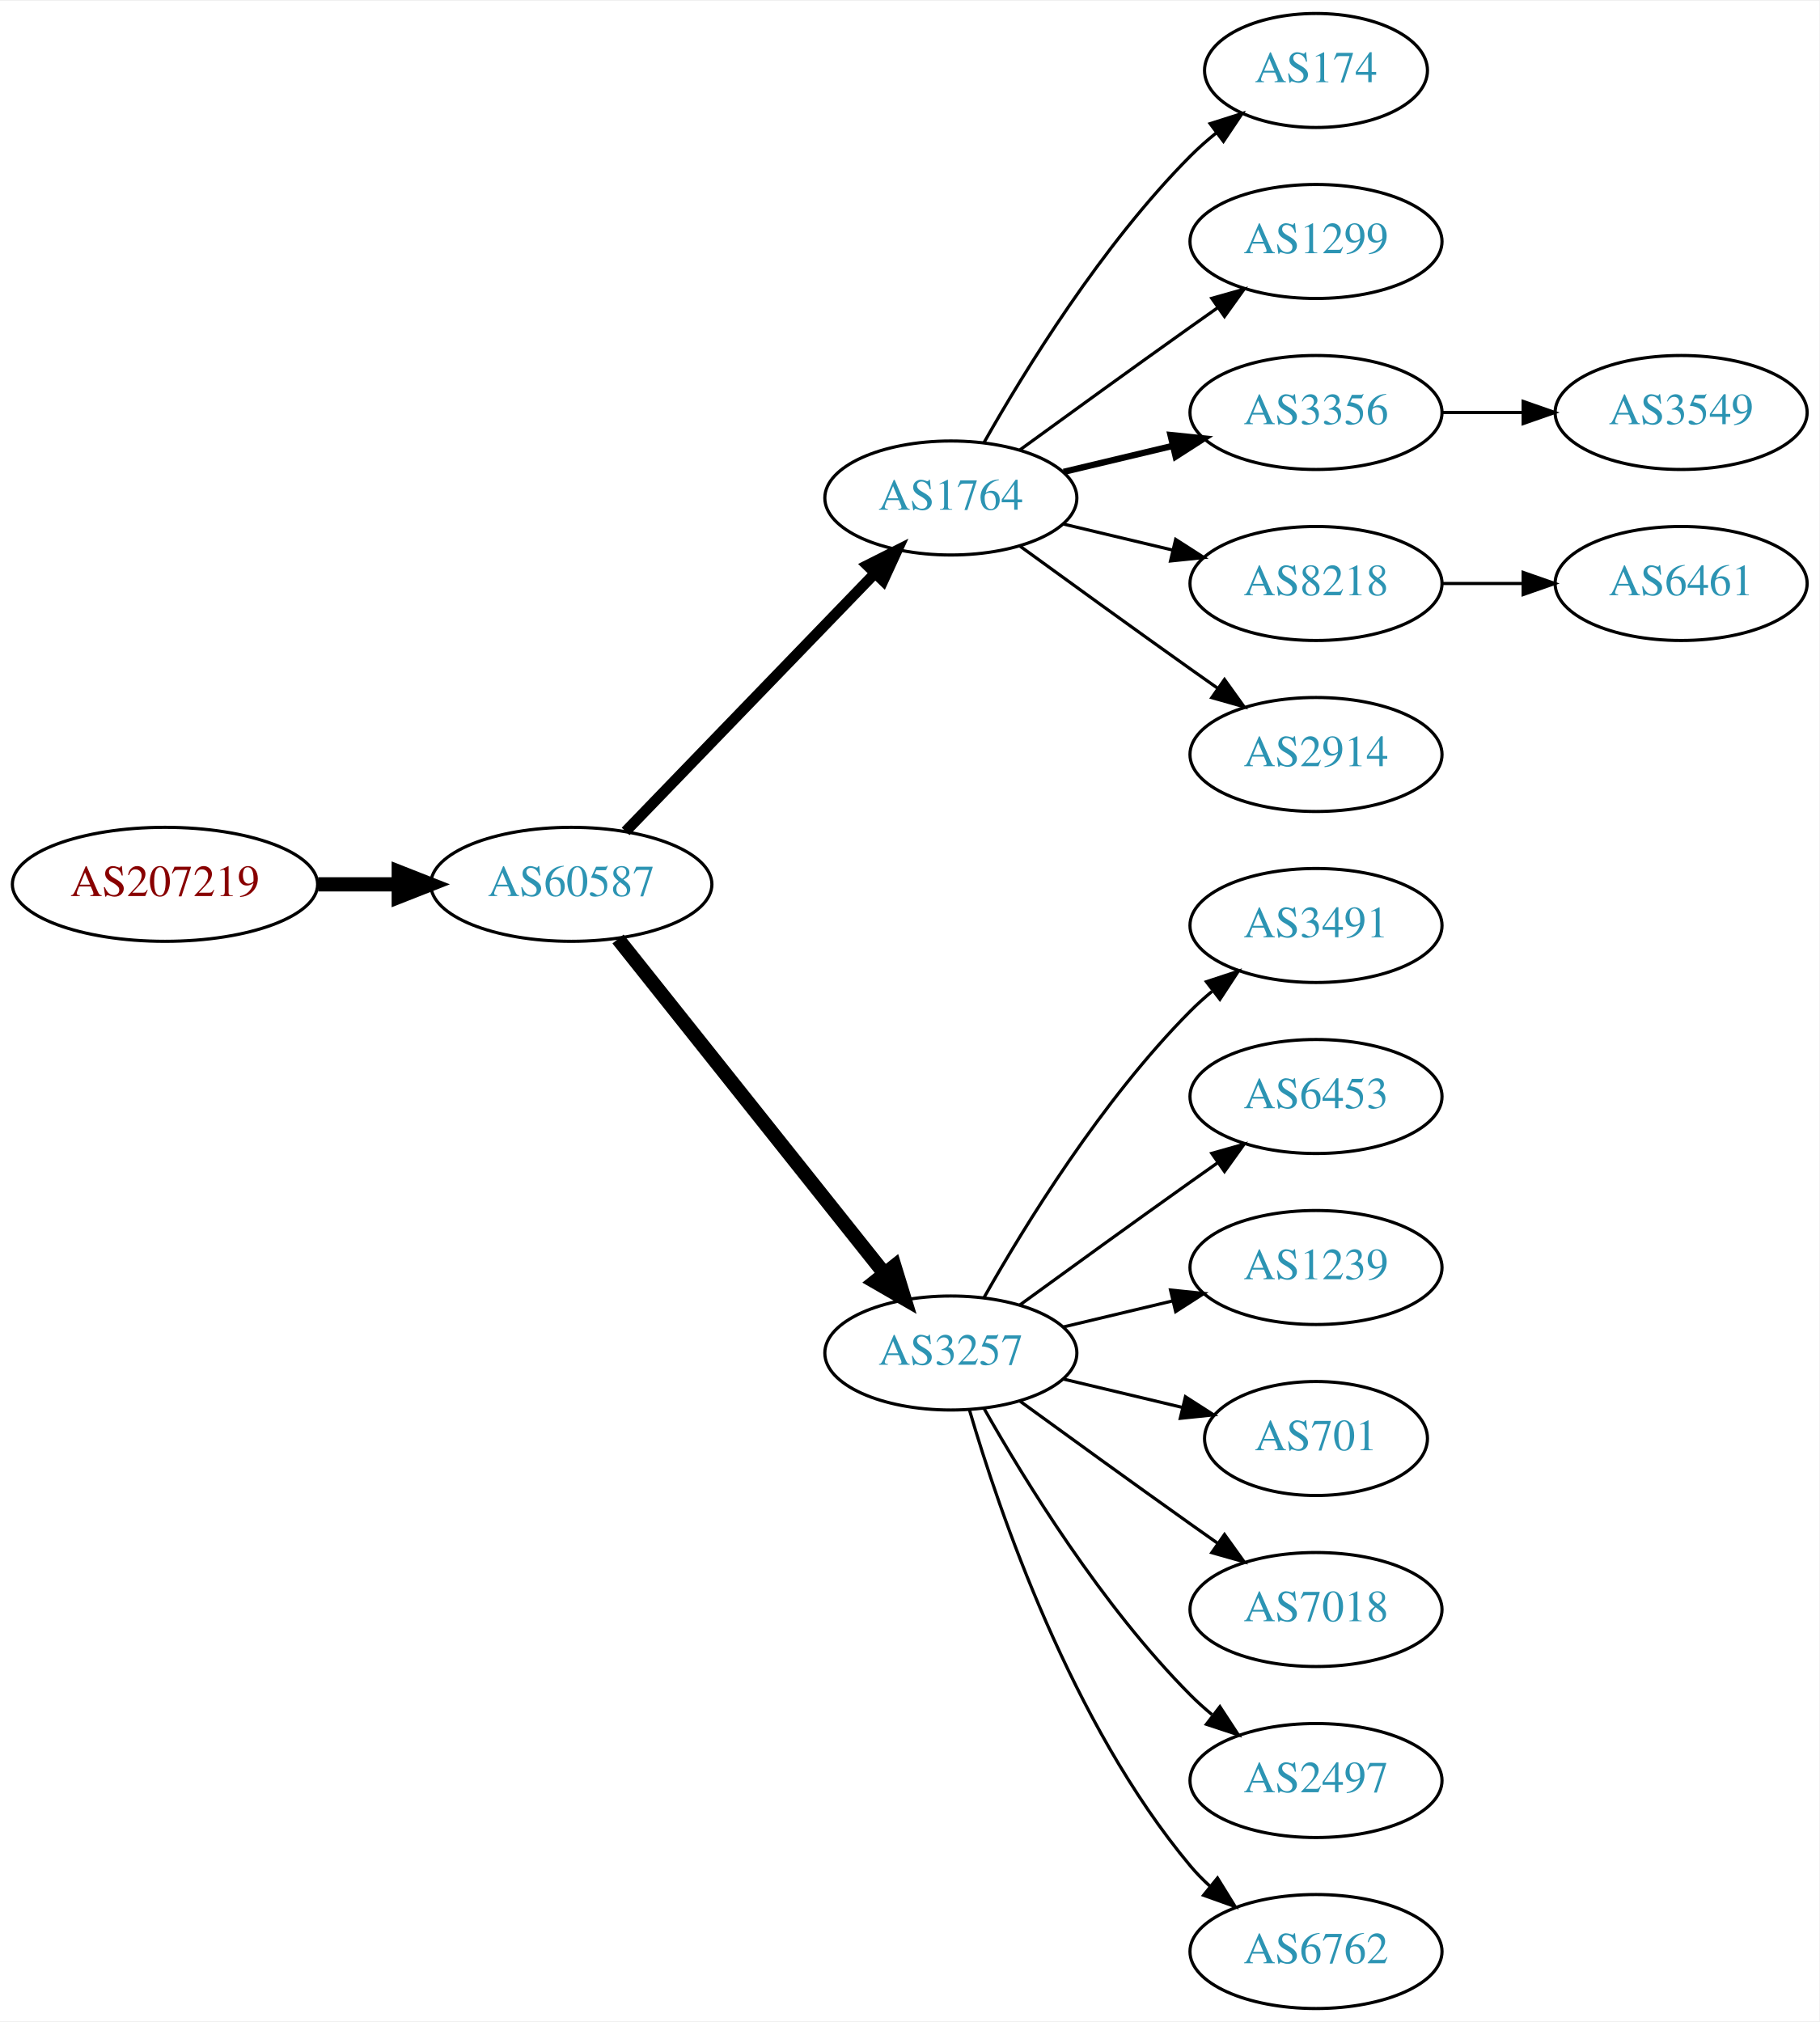
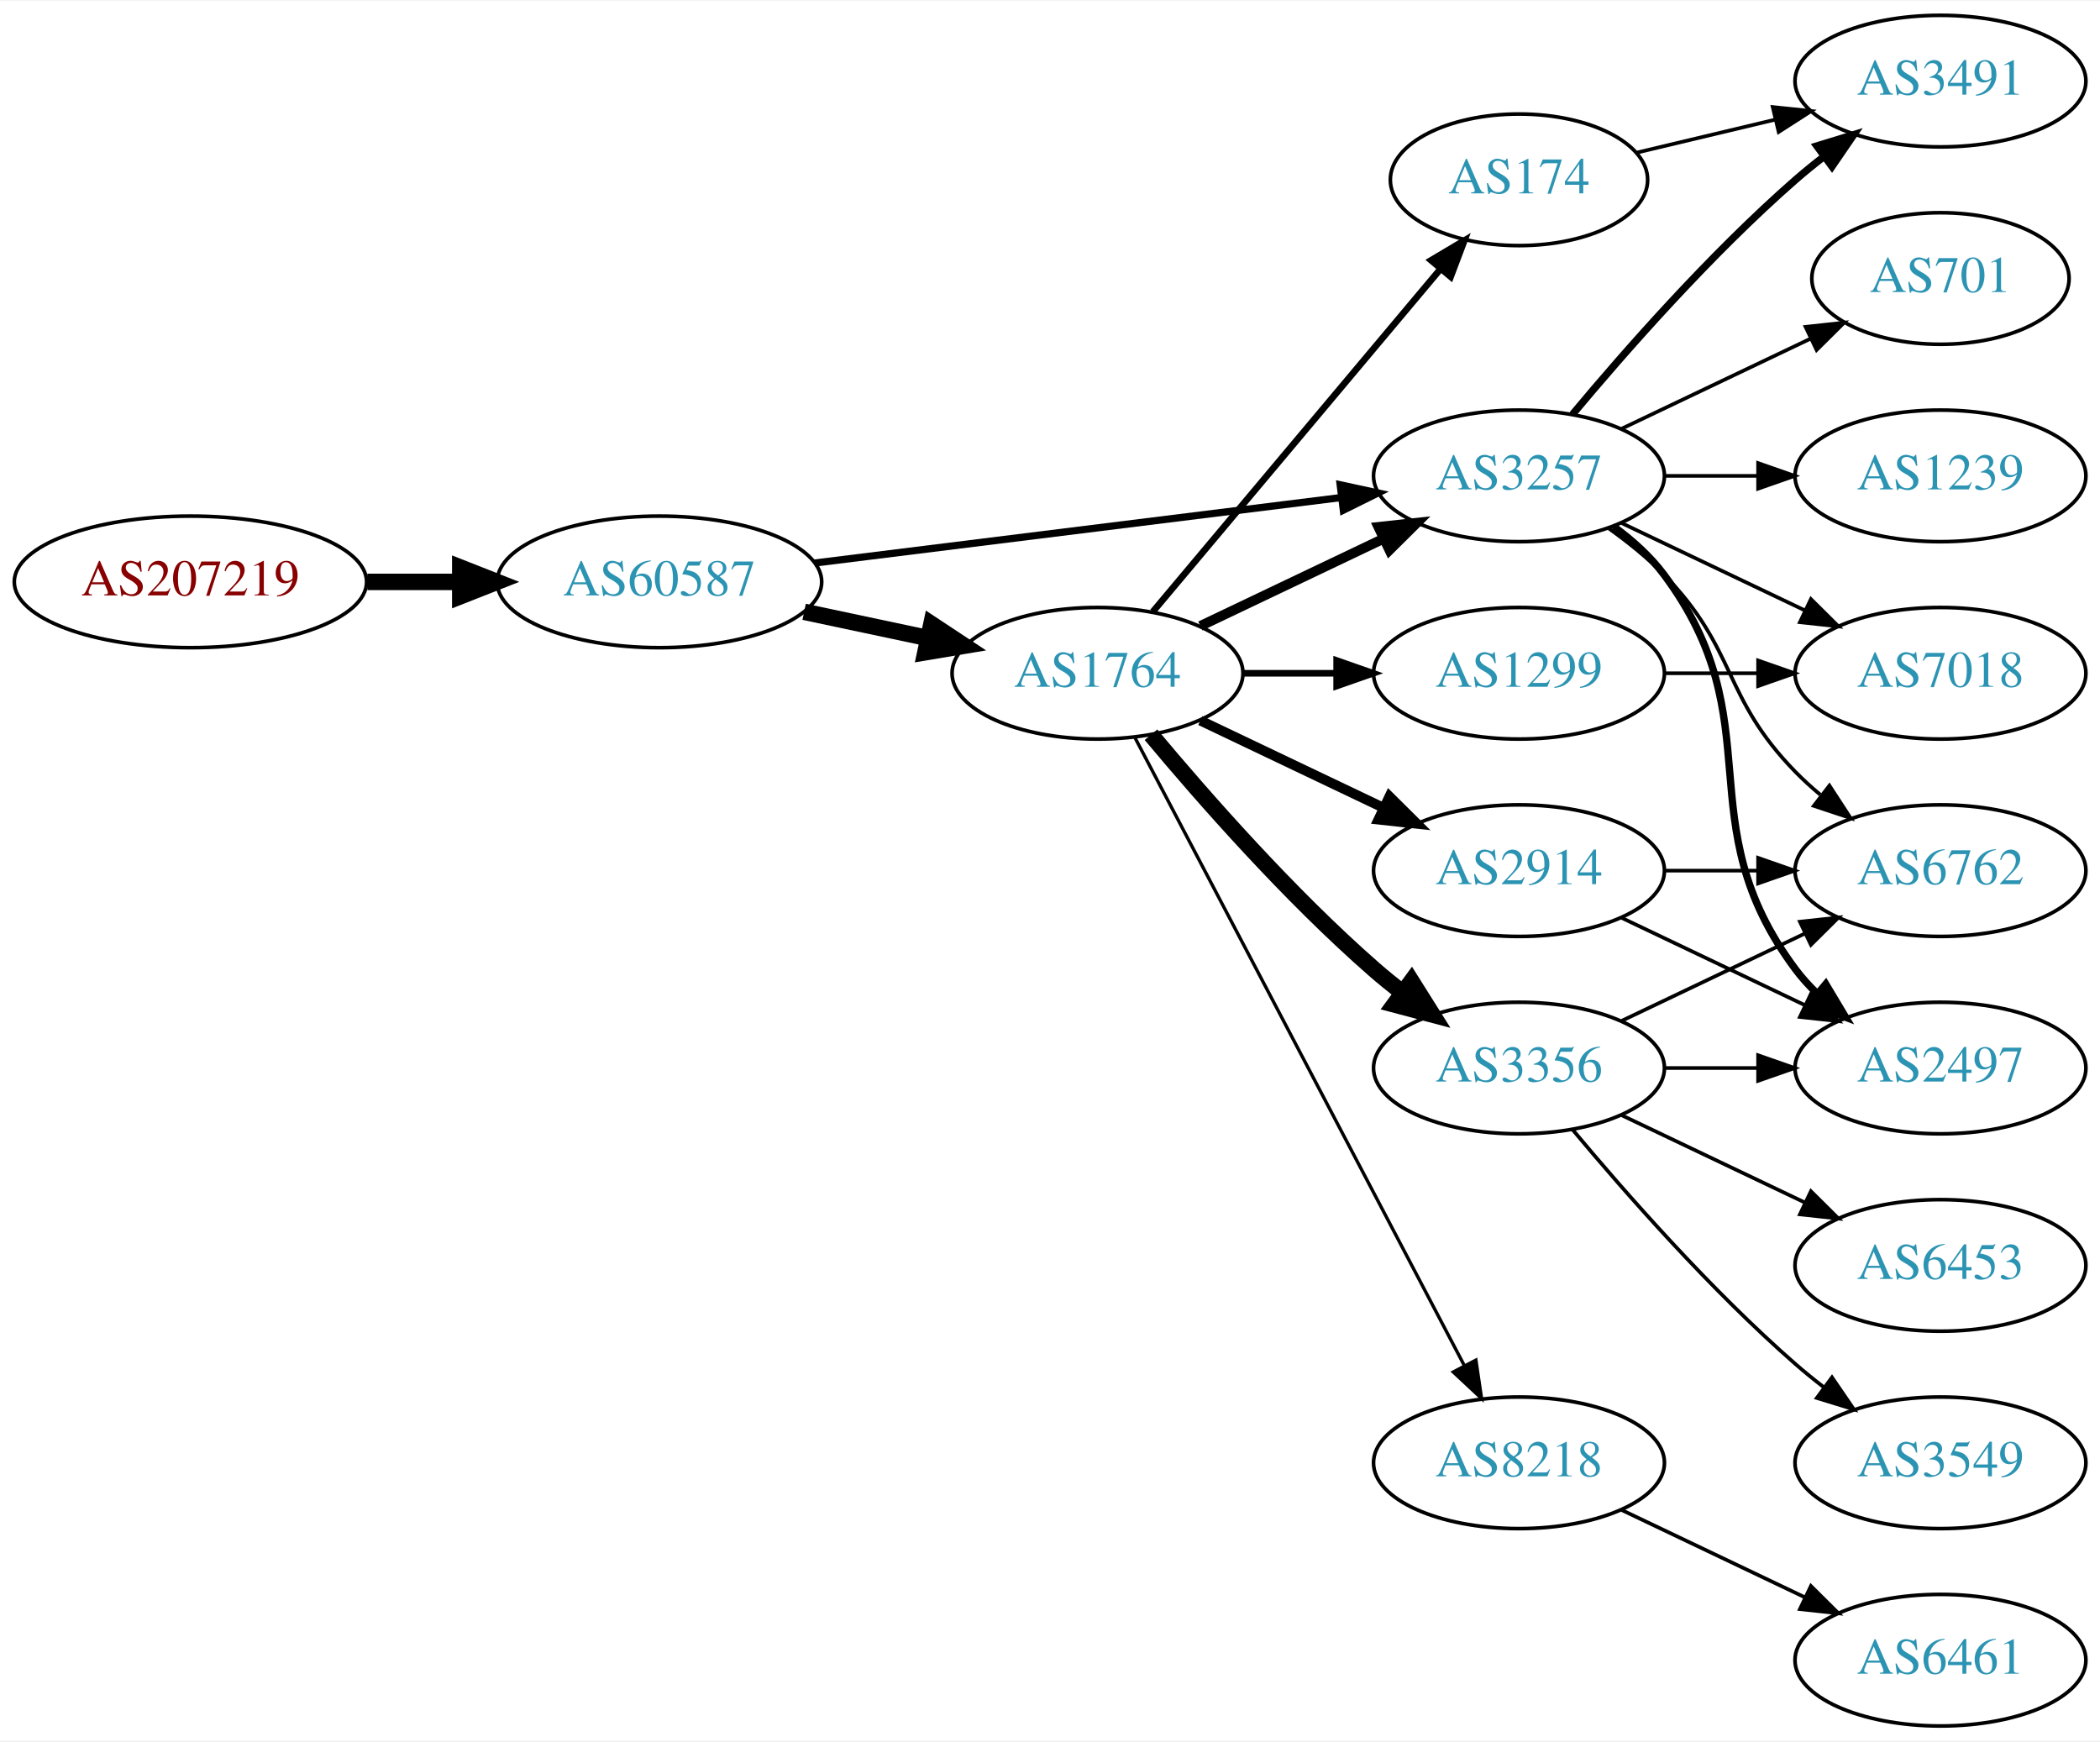
- <svg xmlns="http://www.w3.org/2000/svg" xmlns:xlink="http://www.w3.org/1999/xlink" width="574pt" height="638pt" viewBox="0.00 0.00 574.46 638.00">
-   <g id="graph0" class="graph" transform="scale(1 1) rotate(0) translate(4 634)">
-     <polygon fill="white" stroke="none" points="-4,4 -4,-634 570.463,-634 570.463,4 -4,4" />
+ <svg xmlns="http://www.w3.org/2000/svg" xmlns:xlink="http://www.w3.org/1999/xlink" width="574pt" height="476pt" viewBox="0.00 0.00 574.46 476.00">
+   <g id="graph0" class="graph" transform="scale(1 1) rotate(0) translate(4 472)">
+     <polygon fill="white" stroke="none" points="-4,4 -4,-472 570.463,-472 570.463,4 -4,4" />
    <g id="node1" class="node">
      <g id="a_node1">
        <a xlink:href="/asn/207219" xlink:title="AS207219 ~ Rottenmann [AT]">
-           <ellipse fill="#ffffff" stroke="black" cx="48.096" cy="-355" rx="48.192" ry="18" />
-           <text text-anchor="middle" x="48.096" y="-351.3" font-family="Times,serif" font-size="14.00" fill="#880000">AS207219</text>
+           <ellipse fill="#ffffff" stroke="black" cx="48.096" cy="-313" rx="48.192" ry="18" />
+           <text text-anchor="middle" x="48.096" y="-309.3" font-family="Times,serif" font-size="14.00" fill="#880000">AS207219</text>
        </a>
      </g>
    </g>
    <g id="node2" class="node">
      <g id="a_node2">
        <a xlink:href="/asn/60587" xlink:title="AS60587 ~ XINON GmbH [AT]">
-           <ellipse fill="#ffffff" stroke="black" cx="176.388" cy="-355" rx="44.393" ry="18" />
-           <text text-anchor="middle" x="176.388" y="-351.3" font-family="Times,serif" font-size="14.00" fill="#2c94b3">AS60587</text>
+           <ellipse fill="#ffffff" stroke="black" cx="176.388" cy="-313" rx="44.393" ry="18" />
+           <text text-anchor="middle" x="176.388" y="-309.3" font-family="Times,serif" font-size="14.00" fill="#2c94b3">AS60587</text>
        </a>
      </g>
    </g>
    <g id="edge1" class="edge">
-       <path fill="none" stroke="black" stroke-width="4.5" d="M96.481,-355C104.742,-355 113.386,-355 121.799,-355" />
-       <polygon fill="black" stroke="black" stroke-width="4.5" points="121.904,-358.938 131.904,-355 121.904,-351.063 121.904,-358.938" />
+       <path fill="none" stroke="black" stroke-width="4.5" d="M96.481,-313C104.742,-313 113.386,-313 121.799,-313" />
+       <polygon fill="black" stroke="black" stroke-width="4.5" points="121.904,-316.938 131.904,-313 121.904,-309.063 121.904,-316.938" />
    </g>
    <g id="node3" class="node">
      <g id="a_node3">
        <a xlink:href="/asn/1764" xlink:title="AS1764 ~ NEXTLAYER-AS [AT]">
-           <ellipse fill="#ffffff" stroke="black" cx="296.23" cy="-477" rx="39.794" ry="18" />
-           <text text-anchor="middle" x="296.23" y="-473.3" font-family="Times,serif" font-size="14.00" fill="#2c94b3">AS1764</text>
+           <ellipse fill="#ffffff" stroke="black" cx="296.23" cy="-288" rx="39.794" ry="18" />
+           <text text-anchor="middle" x="296.23" y="-284.3" font-family="Times,serif" font-size="14.00" fill="#2c94b3">AS1764</text>
        </a>
      </g>
    </g>
    <g id="edge2" class="edge">
-       <path fill="none" stroke="black" stroke-width="3.375" d="M193.526,-371.708C213.889,-392.789 249.043,-429.183 272.217,-453.175" />
-       <polygon fill="black" stroke="black" stroke-width="3.375" points="269.822,-455.733 279.287,-460.494 274.857,-450.87 269.822,-455.733" />
+       <path fill="none" stroke="black" stroke-width="4.5" d="M215.974,-304.814C226.766,-302.524 238.596,-300.015 249.747,-297.649" />
+       <polygon fill="black" stroke="black" stroke-width="4.5" points="250.784,-301.454 259.749,-295.527 249.149,-293.751 250.784,-301.454" />
    </g>
    <g id="node4" class="node">
      <g id="a_node4">
        <a xlink:href="/asn/3257" xlink:title="AS3257 ~ GTT [DE]">
-           <ellipse fill="#ffffff" stroke="black" cx="296.23" cy="-207" rx="39.794" ry="18" />
-           <text text-anchor="middle" x="296.23" y="-203.3" font-family="Times,serif" font-size="14.00" fill="#2c94b3">AS3257</text>
+           <ellipse fill="#ffffff" stroke="black" cx="411.523" cy="-342" rx="39.794" ry="18" />
+           <text text-anchor="middle" x="411.523" y="-338.3" font-family="Times,serif" font-size="14.00" fill="#2c94b3">AS3257</text>
        </a>
      </g>
    </g>
    <g id="edge3" class="edge">
-       <path fill="none" stroke="black" stroke-width="4.5" d="M191.136,-337.733C211.892,-311.666 251.337,-262.126 275.261,-232.079" />
-       <polygon fill="black" stroke="black" stroke-width="4.5" points="278.42,-234.433 281.569,-224.157 272.26,-229.528 278.42,-234.433" />
+       <path fill="none" stroke="black" stroke-width="1.969" d="M218.799,-318.151C259.173,-323.173 320.516,-330.804 362.891,-336.075" />
+       <polygon fill="black" stroke="black" stroke-width="1.969" points="362.608,-339.567 372.964,-337.328 363.472,-332.62 362.608,-339.567" />
+     </g>
+     <g id="edge4" class="edge">
+       <path fill="none" stroke="black" stroke-width="2.7" d="M324.367,-300.934C339.361,-308.081 358.182,-317.052 374.405,-324.785" />
+       <polygon fill="black" stroke="black" stroke-width="2.7" points="373.075,-328.028 383.608,-329.171 376.087,-321.709 373.075,-328.028" />
    </g>
    <g id="node5" class="node">
      <g id="a_node5">
-         <a xlink:href="/asn/174" xlink:title="AS174 ~ Cogent Communications [US]">
-           <ellipse fill="#ffffff" stroke="black" cx="411.523" cy="-612" rx="35.194" ry="18" />
-           <text text-anchor="middle" x="411.523" y="-608.3" font-family="Times,serif" font-size="14.00" fill="#2c94b3">AS174</text>
-         </a>
-       </g>
-     </g>
-     <g id="edge4" class="edge">
-       <path fill="none" stroke="black" d="M306.69,-494.49C319.472,-517.096 343.904,-556.886 371.877,-585 374.377,-587.513 377.138,-589.949 379.999,-592.261" />
-       <polygon fill="black" stroke="black" points="378.097,-595.21 388.196,-598.413 382.299,-589.611 378.097,-595.21" />
+         <a xlink:href="/asn/2914" xlink:title="AS2914 ~ NTT America, Inc. [US]">
+           <ellipse fill="#ffffff" stroke="black" cx="411.523" cy="-234" rx="39.794" ry="18" />
+           <text text-anchor="middle" x="411.523" y="-230.3" font-family="Times,serif" font-size="14.00" fill="#2c94b3">AS2914</text>
+         </a>
+       </g>
+     </g>
+     <g id="edge5" class="edge">
+       <path fill="none" stroke="black" stroke-width="2.7" d="M324.367,-275.066C339.361,-267.919 358.182,-258.948 374.405,-251.215" />
+       <polygon fill="black" stroke="black" stroke-width="2.7" points="376.087,-254.291 383.608,-246.829 373.075,-247.972 376.087,-254.291" />
    </g>
    <g id="node6" class="node">
      <g id="a_node6">
-         <a xlink:href="/asn/1299" xlink:title="AS1299 ~ Telia Carrier [EU]">
-           <ellipse fill="#ffffff" stroke="black" cx="411.523" cy="-558" rx="39.794" ry="18" />
-           <text text-anchor="middle" x="411.523" y="-554.3" font-family="Times,serif" font-size="14.00" fill="#2c94b3">AS1299</text>
-         </a>
-       </g>
-     </g>
-     <g id="edge5" class="edge">
-       <path fill="none" stroke="black" d="M318.078,-492.222C333.012,-503.091 353.626,-518.025 371.877,-531 374.697,-533.005 377.64,-535.085 380.588,-537.159" />
-       <polygon fill="black" stroke="black" points="378.616,-540.05 388.813,-542.926 382.634,-534.319 378.616,-540.05" />
+         <a xlink:href="/asn/3356" xlink:title="AS3356 ~ Level 3 Parent, LLC [US]">
+           <ellipse fill="#ffffff" stroke="black" cx="411.523" cy="-180" rx="39.794" ry="18" />
+           <text text-anchor="middle" x="411.523" y="-176.3" font-family="Times,serif" font-size="14.00" fill="#2c94b3">AS3356</text>
+         </a>
+       </g>
+     </g>
+     <g id="edge6" class="edge">
+       <path fill="none" stroke="black" stroke-width="4.5" d="M310.86,-271.183C325.143,-254.071 348.689,-227.255 371.877,-207 374.342,-204.846 376.981,-202.706 379.678,-200.628" />
+       <polygon fill="black" stroke="black" stroke-width="4.5" points="382.111,-203.727 387.832,-194.63 377.444,-197.384 382.111,-203.727" />
    </g>
    <g id="node7" class="node">
      <g id="a_node7">
-         <a xlink:href="/asn/3356" xlink:title="AS3356 ~ Level 3 Parent, LLC [US]">
-           <ellipse fill="#ffffff" stroke="black" cx="411.523" cy="-504" rx="39.794" ry="18" />
-           <text text-anchor="middle" x="411.523" y="-500.3" font-family="Times,serif" font-size="14.00" fill="#2c94b3">AS3356</text>
-         </a>
-       </g>
-     </g>
-     <g id="edge6" class="edge">
-       <path fill="none" stroke="black" stroke-width="2" d="M331.837,-485.248C342.709,-487.838 354.863,-490.735 366.305,-493.462" />
-       <polygon fill="black" stroke="black" stroke-width="2" points="365.589,-496.889 376.128,-495.803 367.212,-490.08 365.589,-496.889" />
+         <a xlink:href="/asn/174" xlink:title="AS174 ~ Cogent Communications [US]">
+           <ellipse fill="#ffffff" stroke="black" cx="411.523" cy="-423" rx="35.194" ry="18" />
+           <text text-anchor="middle" x="411.523" y="-419.3" font-family="Times,serif" font-size="14.00" fill="#2c94b3">AS174</text>
+         </a>
+       </g>
+     </g>
+     <g id="edge7" class="edge">
+       <path fill="none" stroke="black" stroke-width="1.8" d="M311.35,-304.825C331.132,-328.397 367.22,-371.4 389.979,-398.52" />
+       <polygon fill="black" stroke="black" stroke-width="1.8" points="387.472,-400.977 396.581,-406.387 392.834,-396.477 387.472,-400.977" />
    </g>
    <g id="node8" class="node">
      <g id="a_node8">
        <a xlink:href="/asn/8218" xlink:title="AS8218 ~ legacy Neotelecoms [FR]">
-           <ellipse fill="#ffffff" stroke="black" cx="411.523" cy="-450" rx="39.794" ry="18" />
-           <text text-anchor="middle" x="411.523" y="-446.3" font-family="Times,serif" font-size="14.00" fill="#2c94b3">AS8218</text>
-         </a>
-       </g>
-     </g>
-     <g id="edge7" class="edge">
-       <path fill="none" stroke="black" d="M331.837,-468.752C342.709,-466.162 354.863,-463.265 366.305,-460.538" />
-       <polygon fill="black" stroke="black" points="367.212,-463.92 376.128,-458.197 365.589,-457.111 367.212,-463.92" />
+           <ellipse fill="#ffffff" stroke="black" cx="411.523" cy="-72" rx="39.794" ry="18" />
+           <text text-anchor="middle" x="411.523" y="-68.3" font-family="Times,serif" font-size="14.00" fill="#2c94b3">AS8218</text>
+         </a>
+       </g>
+     </g>
+     <g id="edge8" class="edge">
+       <path fill="none" stroke="black" stroke-width="0.9" d="M306.501,-270.324C326.343,-232.495 373.021,-143.501 396.507,-98.722" />
+       <polygon fill="black" stroke="black" stroke-width="0.9" points="399.737,-100.099 401.283,-89.618 393.538,-96.848 399.737,-100.099" />
    </g>
    <g id="node9" class="node">
      <g id="a_node9">
-         <a xlink:href="/asn/2914" xlink:title="AS2914 ~ NTT America, Inc. [US]">
-           <ellipse fill="#ffffff" stroke="black" cx="411.523" cy="-396" rx="39.794" ry="18" />
-           <text text-anchor="middle" x="411.523" y="-392.3" font-family="Times,serif" font-size="14.00" fill="#2c94b3">AS2914</text>
-         </a>
-       </g>
-     </g>
-     <g id="edge8" class="edge">
-       <path fill="none" stroke="black" d="M318.078,-461.778C333.012,-450.909 353.626,-435.975 371.877,-423 374.697,-420.995 377.64,-418.915 380.588,-416.841" />
-       <polygon fill="black" stroke="black" points="382.634,-419.681 388.813,-411.074 378.616,-413.95 382.634,-419.681" />
+         <a xlink:href="/asn/1299" xlink:title="AS1299 ~ Telia Carrier [EU]">
+           <ellipse fill="#ffffff" stroke="black" cx="411.523" cy="-288" rx="39.794" ry="18" />
+           <text text-anchor="middle" x="411.523" y="-284.3" font-family="Times,serif" font-size="14.00" fill="#2c94b3">AS1299</text>
+         </a>
+       </g>
+     </g>
+     <g id="edge9" class="edge">
+       <path fill="none" stroke="black" stroke-width="1.8" d="M335.902,-288C344.105,-288 352.869,-288 361.401,-288" />
+       <polygon fill="black" stroke="black" stroke-width="1.8" points="361.641,-291.5 371.641,-288 361.641,-284.5 361.641,-291.5" />
+     </g>
+     <g id="node10" class="node">
+       <g id="a_node10">
+         <a xlink:href="/asn/2497" xlink:title="AS2497 ~ Internet Initiative Japan Inc. [JP]">
+           <ellipse fill="#ffffff" stroke="black" cx="526.816" cy="-180" rx="39.794" ry="18" />
+           <text text-anchor="middle" x="526.816" y="-176.3" font-family="Times,serif" font-size="14.00" fill="#2c94b3">AS2497</text>
+         </a>
+       </g>
+     </g>
+     <g id="edge10" class="edge">
+       <path fill="none" stroke="black" stroke-width="2" d="M437.454,-328.118C442.53,-324.389 447.448,-319.984 451.17,-315 481.441,-274.458 456.898,-247.542 487.17,-207 488.914,-204.664 490.921,-202.455 493.085,-200.383" />
+       <polygon fill="black" stroke="black" stroke-width="2" points="495.444,-202.973 500.885,-193.882 490.963,-197.595 495.444,-202.973" />
    </g>
    <g id="node11" class="node">
      <g id="a_node11">
        <a xlink:href="/asn/3491" xlink:title="AS3491 ~ PCCW Global, Inc. [US]">
-           <ellipse fill="#ffffff" stroke="black" cx="411.523" cy="-342" rx="39.794" ry="18" />
-           <text text-anchor="middle" x="411.523" y="-338.3" font-family="Times,serif" font-size="14.00" fill="#2c94b3">AS3491</text>
-         </a>
-       </g>
-     </g>
-     <g id="edge10" class="edge">
-       <path fill="none" stroke="black" d="M306.69,-224.49C319.472,-247.096 343.904,-286.886 371.877,-315 373.987,-317.121 376.283,-319.188 378.669,-321.171" />
-       <polygon fill="black" stroke="black" points="376.921,-324.242 386.984,-327.556 381.184,-318.69 376.921,-324.242" />
+           <ellipse fill="#ffffff" stroke="black" cx="526.816" cy="-450" rx="39.794" ry="18" />
+           <text text-anchor="middle" x="526.816" y="-446.3" font-family="Times,serif" font-size="14.00" fill="#2c94b3">AS3491</text>
+         </a>
+       </g>
+     </g>
+     <g id="edge11" class="edge">
+       <path fill="none" stroke="black" stroke-width="2" d="M426.153,-358.817C440.436,-375.929 463.982,-402.745 487.17,-423 489.635,-425.154 492.274,-427.294 494.971,-429.372" />
+       <polygon fill="black" stroke="black" stroke-width="2" points="492.996,-432.264 503.125,-435.37 497.144,-426.625 492.996,-432.264" />
    </g>
    <g id="node12" class="node">
      <g id="a_node12">
-         <a xlink:href="/asn/6453" xlink:title="AS6453 ~ TATA COMMUNICATIONS (AMERICA) INC [US]">
-           <ellipse fill="#ffffff" stroke="black" cx="411.523" cy="-288" rx="39.794" ry="18" />
-           <text text-anchor="middle" x="411.523" y="-284.3" font-family="Times,serif" font-size="14.00" fill="#2c94b3">AS6453</text>
-         </a>
-       </g>
-     </g>
-     <g id="edge11" class="edge">
-       <path fill="none" stroke="black" d="M318.078,-222.222C333.012,-233.091 353.626,-248.025 371.877,-261 374.697,-263.005 377.64,-265.085 380.588,-267.159" />
-       <polygon fill="black" stroke="black" points="378.616,-270.05 388.813,-272.926 382.634,-264.319 378.616,-270.05" />
+         <a xlink:href="/asn/7018" xlink:title="AS7018 ~ AT&amp;T Services, Inc. [US]">
+           <ellipse fill="#ffffff" stroke="black" cx="526.816" cy="-288" rx="39.794" ry="18" />
+           <text text-anchor="middle" x="526.816" y="-284.3" font-family="Times,serif" font-size="14.00" fill="#2c94b3">AS7018</text>
+         </a>
+       </g>
+     </g>
+     <g id="edge12" class="edge">
+       <path fill="none" stroke="black" d="M439.66,-329.066C454.654,-321.919 473.475,-312.948 489.698,-305.215" />
+       <polygon fill="black" stroke="black" points="491.38,-308.291 498.901,-300.829 488.368,-301.972 491.38,-308.291" />
    </g>
    <g id="node13" class="node">
      <g id="a_node13">
        <a xlink:href="/asn/1239" xlink:title="AS1239 ~ Sprint [US]">
-           <ellipse fill="#ffffff" stroke="black" cx="411.523" cy="-234" rx="39.794" ry="18" />
-           <text text-anchor="middle" x="411.523" y="-230.3" font-family="Times,serif" font-size="14.00" fill="#2c94b3">AS1239</text>
-         </a>
-       </g>
-     </g>
-     <g id="edge12" class="edge">
-       <path fill="none" stroke="black" d="M331.837,-215.248C342.709,-217.838 354.863,-220.735 366.305,-223.462" />
-       <polygon fill="black" stroke="black" points="365.589,-226.889 376.128,-225.803 367.212,-220.08 365.589,-226.889" />
+           <ellipse fill="#ffffff" stroke="black" cx="526.816" cy="-342" rx="39.794" ry="18" />
+           <text text-anchor="middle" x="526.816" y="-338.3" font-family="Times,serif" font-size="14.00" fill="#2c94b3">AS1239</text>
+         </a>
+       </g>
+     </g>
+     <g id="edge13" class="edge">
+       <path fill="none" stroke="black" d="M451.195,-342C459.398,-342 468.162,-342 476.694,-342" />
+       <polygon fill="black" stroke="black" points="476.934,-345.5 486.934,-342 476.933,-338.5 476.934,-345.5" />
    </g>
    <g id="node14" class="node">
      <g id="a_node14">
        <a xlink:href="/asn/701" xlink:title="AS701 ~ UUNET [US]">
-           <ellipse fill="#ffffff" stroke="black" cx="411.523" cy="-180" rx="35.194" ry="18" />
-           <text text-anchor="middle" x="411.523" y="-176.3" font-family="Times,serif" font-size="14.00" fill="#2c94b3">AS701</text>
-         </a>
-       </g>
-     </g>
-     <g id="edge13" class="edge">
-       <path fill="none" stroke="black" d="M331.837,-198.752C343.632,-195.942 356.937,-192.771 369.204,-189.847" />
-       <polygon fill="black" stroke="black" points="370.293,-193.186 379.209,-187.463 368.67,-186.376 370.293,-193.186" />
+           <ellipse fill="#ffffff" stroke="black" cx="526.816" cy="-396" rx="35.194" ry="18" />
+           <text text-anchor="middle" x="526.816" y="-392.3" font-family="Times,serif" font-size="14.00" fill="#2c94b3">AS701</text>
+         </a>
+       </g>
+     </g>
+     <g id="edge14" class="edge">
+       <path fill="none" stroke="black" d="M439.66,-354.934C455.091,-362.29 474.577,-371.577 491.112,-379.459" />
+       <polygon fill="black" stroke="black" points="489.921,-382.768 500.454,-383.911 492.933,-376.449 489.921,-382.768" />
    </g>
    <g id="node15" class="node">
      <g id="a_node15">
-         <a xlink:href="/asn/7018" xlink:title="AS7018 ~ AT&amp;T Services, Inc. [US]">
-           <ellipse fill="#ffffff" stroke="black" cx="411.523" cy="-126" rx="39.794" ry="18" />
-           <text text-anchor="middle" x="411.523" y="-122.3" font-family="Times,serif" font-size="14.00" fill="#2c94b3">AS7018</text>
-         </a>
-       </g>
-     </g>
-     <g id="edge14" class="edge">
-       <path fill="none" stroke="black" d="M318.078,-191.778C333.012,-180.909 353.626,-165.975 371.877,-153 374.697,-150.995 377.64,-148.915 380.588,-146.841" />
-       <polygon fill="black" stroke="black" points="382.634,-149.681 388.813,-141.074 378.616,-143.95 382.634,-149.681" />
+         <a xlink:href="/asn/6762" xlink:title="AS6762 ~ TELECOM ITALIA SPARKLE S.p.A. [IT]">
+           <ellipse fill="#ffffff" stroke="black" cx="526.816" cy="-234" rx="39.794" ry="18" />
+           <text text-anchor="middle" x="526.816" y="-230.3" font-family="Times,serif" font-size="14.00" fill="#2c94b3">AS6762</text>
+         </a>
+       </g>
+     </g>
+     <g id="edge15" class="edge">
+       <path fill="none" stroke="black" d="M436.117,-327.611C441.373,-323.852 446.705,-319.563 451.17,-315 471.342,-294.383 466.997,-281.617 487.17,-261 489.262,-258.861 491.546,-256.782 493.922,-254.79" />
+       <polygon fill="black" stroke="black" points="496.441,-257.268 502.222,-248.389 492.166,-251.725 496.441,-257.268" />
+     </g>
+     <g id="edge17" class="edge">
+       <path fill="none" stroke="black" d="M439.66,-221.066C454.654,-213.919 473.475,-204.948 489.698,-197.215" />
+       <polygon fill="black" stroke="black" points="491.38,-200.291 498.901,-192.829 488.368,-193.972 491.38,-200.291" />
+     </g>
+     <g id="edge18" class="edge">
+       <path fill="none" stroke="black" d="M451.195,-234C459.398,-234 468.162,-234 476.694,-234" />
+       <polygon fill="black" stroke="black" points="476.934,-237.5 486.934,-234 476.933,-230.5 476.934,-237.5" />
+     </g>
+     <g id="edge20" class="edge">
+       <path fill="none" stroke="black" d="M451.195,-180C459.398,-180 468.162,-180 476.694,-180" />
+       <polygon fill="black" stroke="black" points="476.934,-183.5 486.934,-180 476.933,-176.5 476.934,-183.5" />
+     </g>
+     <g id="edge19" class="edge">
+       <path fill="none" stroke="black" d="M439.66,-192.934C454.654,-200.081 473.475,-209.052 489.698,-216.785" />
+       <polygon fill="black" stroke="black" points="488.368,-220.028 498.901,-221.171 491.38,-213.709 488.368,-220.028" />
+     </g>
+     <g id="node17" class="node">
+       <g id="a_node17">
+         <a xlink:href="/asn/3549" xlink:title="AS3549 ~ Level 3 Parent, LLC [US]">
+           <ellipse fill="#ffffff" stroke="black" cx="526.816" cy="-72" rx="39.794" ry="18" />
+           <text text-anchor="middle" x="526.816" y="-68.3" font-family="Times,serif" font-size="14.00" fill="#2c94b3">AS3549</text>
+         </a>
+       </g>
+     </g>
+     <g id="edge21" class="edge">
+       <path fill="none" stroke="black" d="M426.153,-163.183C440.436,-146.071 463.982,-119.255 487.17,-99 489.635,-96.846 492.274,-94.706 494.971,-92.628" />
+       <polygon fill="black" stroke="black" points="497.144,-95.375 503.125,-86.63 492.996,-89.736 497.144,-95.375" />
+     </g>
+     <g id="node18" class="node">
+       <g id="a_node18">
+         <a xlink:href="/asn/6453" xlink:title="AS6453 ~ TATA COMMUNICATIONS (AMERICA) INC [US]">
+           <ellipse fill="#ffffff" stroke="black" cx="526.816" cy="-126" rx="39.794" ry="18" />
+           <text text-anchor="middle" x="526.816" y="-122.3" font-family="Times,serif" font-size="14.00" fill="#2c94b3">AS6453</text>
+         </a>
+       </g>
+     </g>
+     <g id="edge22" class="edge">
+       <path fill="none" stroke="black" d="M439.66,-167.066C454.654,-159.919 473.475,-150.948 489.698,-143.215" />
+       <polygon fill="black" stroke="black" points="491.38,-146.291 498.901,-138.829 488.368,-139.972 491.38,-146.291" />
+     </g>
+     <g id="edge24" class="edge">
+       <path fill="none" stroke="black" d="M443.781,-430.449C455.461,-433.233 468.956,-436.449 481.586,-439.459" />
+       <polygon fill="black" stroke="black" points="480.938,-442.903 491.477,-441.816 482.561,-436.093 480.938,-442.903" />
    </g>
    <g id="node16" class="node">
      <g id="a_node16">
-         <a xlink:href="/asn/2497" xlink:title="AS2497 ~ Internet Initiative Japan Inc. [JP]">
-           <ellipse fill="#ffffff" stroke="black" cx="411.523" cy="-72" rx="39.794" ry="18" />
-           <text text-anchor="middle" x="411.523" y="-68.3" font-family="Times,serif" font-size="14.00" fill="#2c94b3">AS2497</text>
-         </a>
-       </g>
-     </g>
-     <g id="edge15" class="edge">
-       <path fill="none" stroke="black" d="M306.69,-189.51C319.472,-166.904 343.904,-127.114 371.877,-99 373.987,-96.879 376.283,-94.812 378.669,-92.829" />
-       <polygon fill="black" stroke="black" points="381.184,-95.31 386.984,-86.444 376.921,-89.758 381.184,-95.31" />
-     </g>
-     <g id="node17" class="node">
-       <g id="a_node17">
-         <a xlink:href="/asn/6762" xlink:title="AS6762 ~ TELECOM ITALIA SPARKLE S.p.A. [IT]">
-           <ellipse fill="#ffffff" stroke="black" cx="411.523" cy="-18" rx="39.794" ry="18" />
-           <text text-anchor="middle" x="411.523" y="-14.3" font-family="Times,serif" font-size="14.00" fill="#2c94b3">AS6762</text>
+         <a xlink:href="/asn/6461" xlink:title="AS6461 ~ Zayo Bandwidth [US]">
+           <ellipse fill="#ffffff" stroke="black" cx="526.816" cy="-18" rx="39.794" ry="18" />
+           <text text-anchor="middle" x="526.816" y="-14.3" font-family="Times,serif" font-size="14.00" fill="#2c94b3">AS6461</text>
        </a>
      </g>
    </g>
    <g id="edge16" class="edge">
-       <path fill="none" stroke="black" d="M302.104,-188.998C311.418,-157.156 334.235,-90.019 371.877,-45 373.747,-42.763 375.845,-40.626 378.072,-38.604" />
-       <polygon fill="black" stroke="black" points="380.418,-41.208 385.99,-32.196 376.015,-35.766 380.418,-41.208" />
-     </g>
-     <g id="node10" class="node">
-       <g id="a_node10">
-         <a xlink:href="/asn/3549" xlink:title="AS3549 ~ Level 3 Parent, LLC [US]">
-           <ellipse fill="#ffffff" stroke="black" cx="526.816" cy="-504" rx="39.794" ry="18" />
-           <text text-anchor="middle" x="526.816" y="-500.3" font-family="Times,serif" font-size="14.00" fill="#2c94b3">AS3549</text>
-         </a>
-       </g>
-     </g>
-     <g id="edge9" class="edge">
-       <path fill="none" stroke="black" d="M451.195,-504C459.398,-504 468.162,-504 476.694,-504" />
-       <polygon fill="black" stroke="black" points="476.934,-507.5 486.934,-504 476.933,-500.5 476.934,-507.5" />
-     </g>
-     <g id="node18" class="node">
-       <g id="a_node18">
-         <a xlink:href="/asn/6461" xlink:title="AS6461 ~ Zayo Bandwidth [US]">
-           <ellipse fill="#ffffff" stroke="black" cx="526.816" cy="-450" rx="39.794" ry="18" />
-           <text text-anchor="middle" x="526.816" y="-446.3" font-family="Times,serif" font-size="14.00" fill="#2c94b3">AS6461</text>
-         </a>
-       </g>
-     </g>
-     <g id="edge17" class="edge">
-       <path fill="none" stroke="black" d="M451.195,-450C459.398,-450 468.162,-450 476.694,-450" />
-       <polygon fill="black" stroke="black" points="476.934,-453.5 486.934,-450 476.933,-446.5 476.934,-453.5" />
+       <path fill="none" stroke="black" d="M439.66,-59.066C454.654,-51.919 473.475,-42.948 489.698,-35.215" />
+       <polygon fill="black" stroke="black" points="491.38,-38.291 498.901,-30.829 488.368,-31.972 491.38,-38.291" />
+     </g>
+     <g id="edge23" class="edge">
+       <path fill="none" stroke="black" d="M451.195,-288C459.398,-288 468.162,-288 476.694,-288" />
+       <polygon fill="black" stroke="black" points="476.934,-291.5 486.934,-288 476.933,-284.5 476.934,-291.5" />
    </g>
  </g>
</svg>
